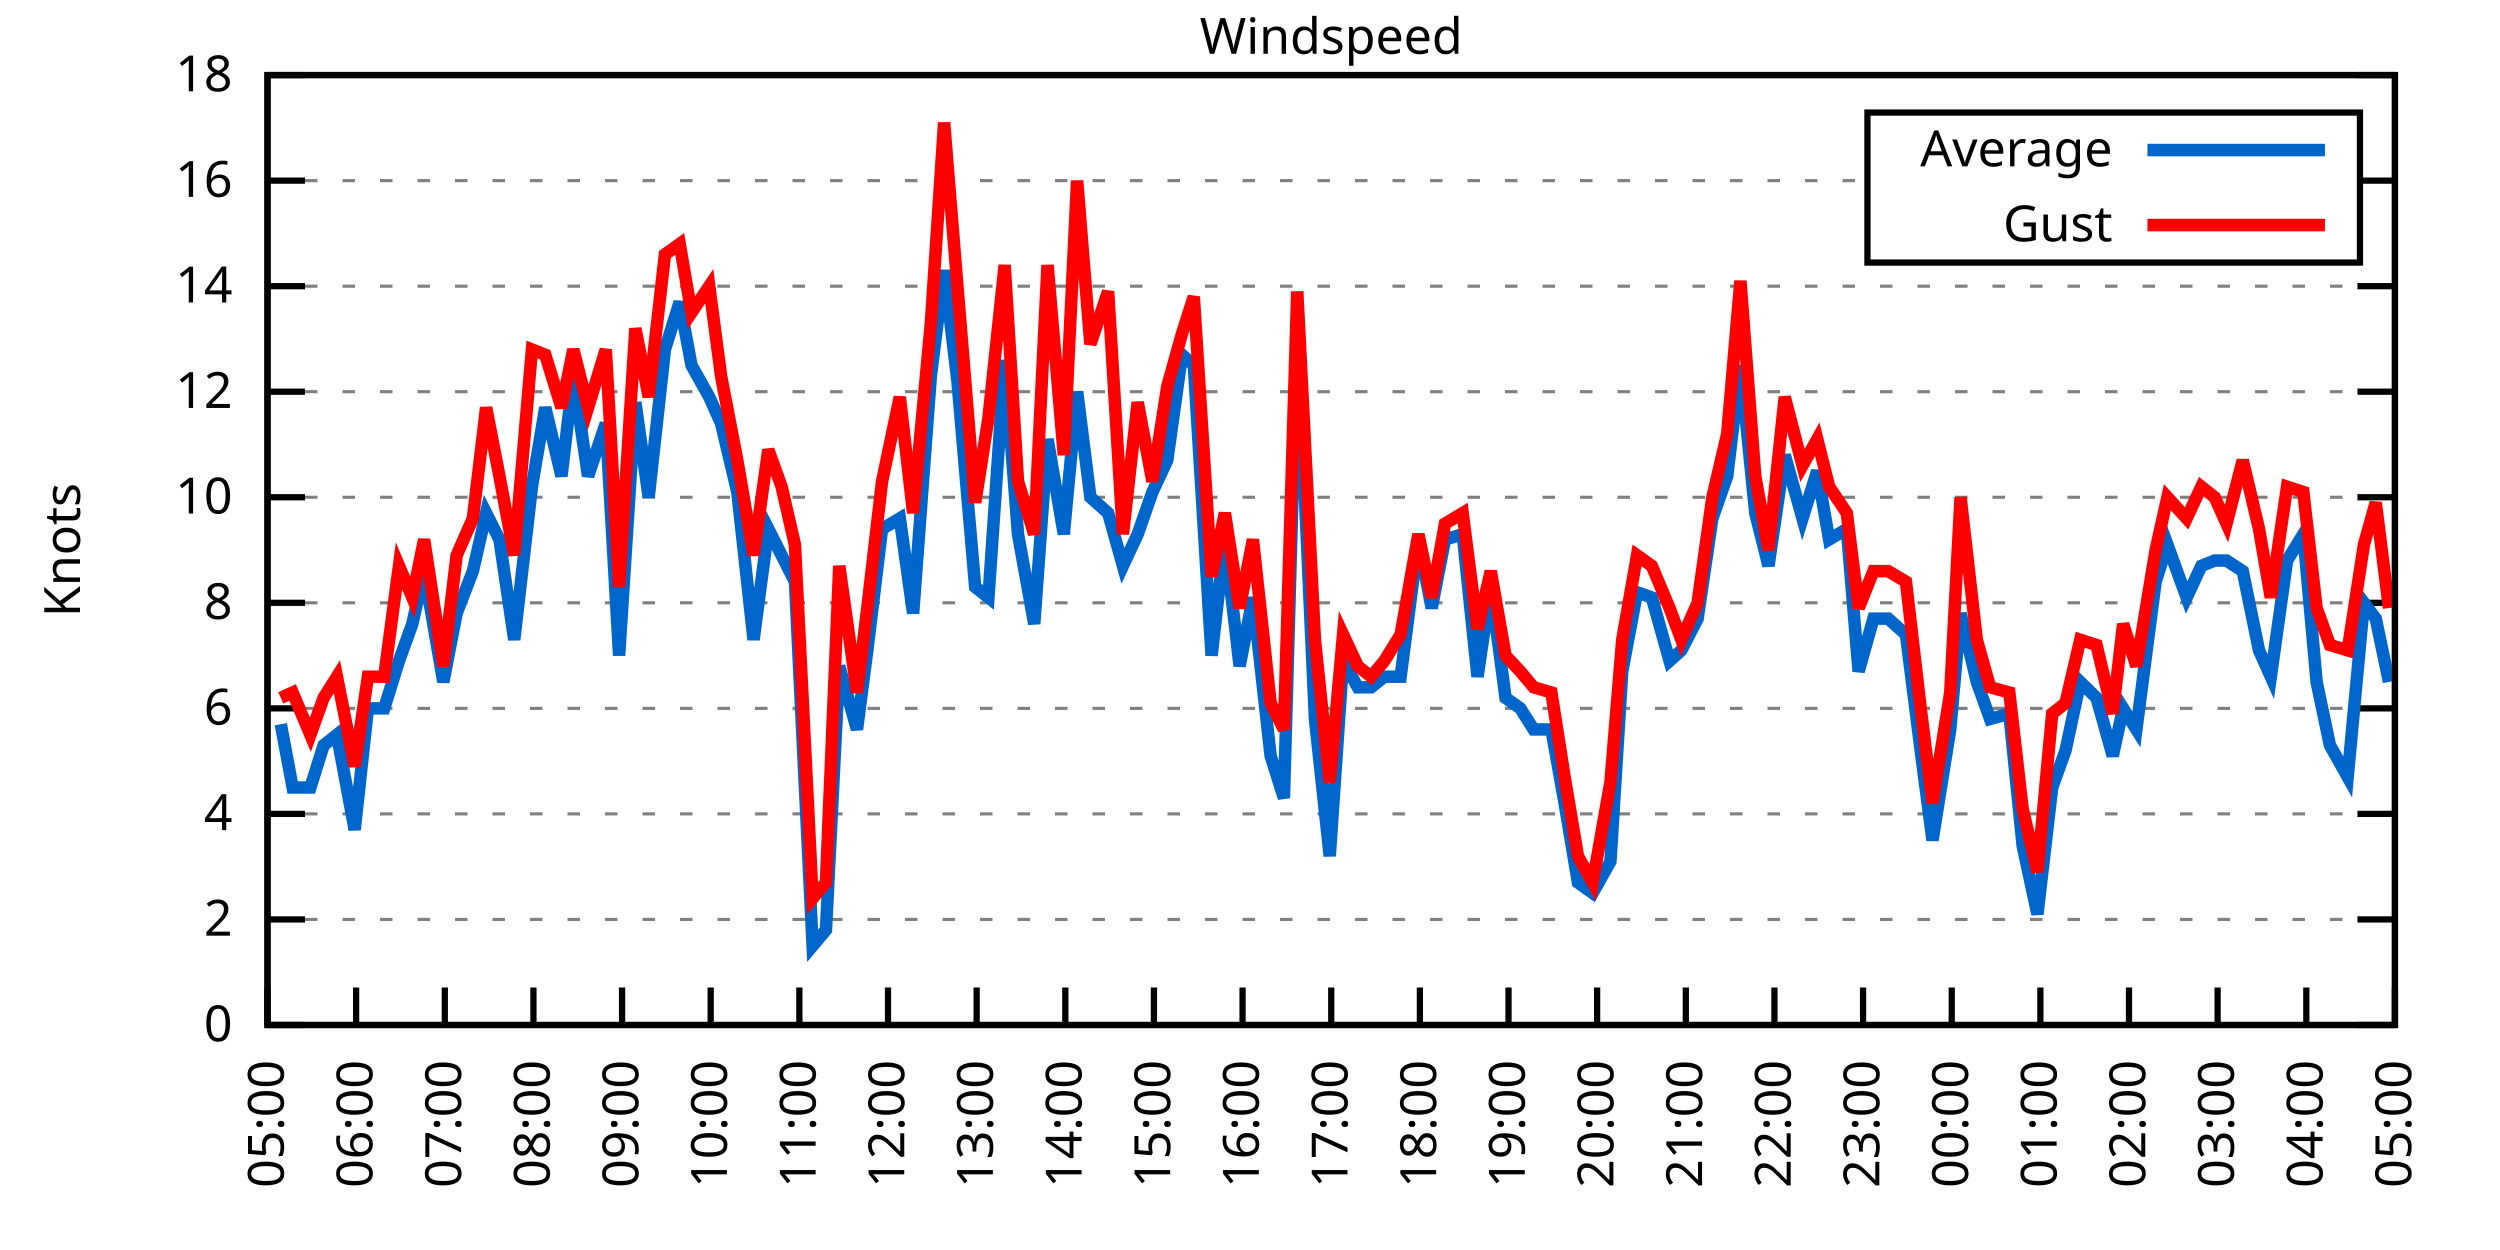
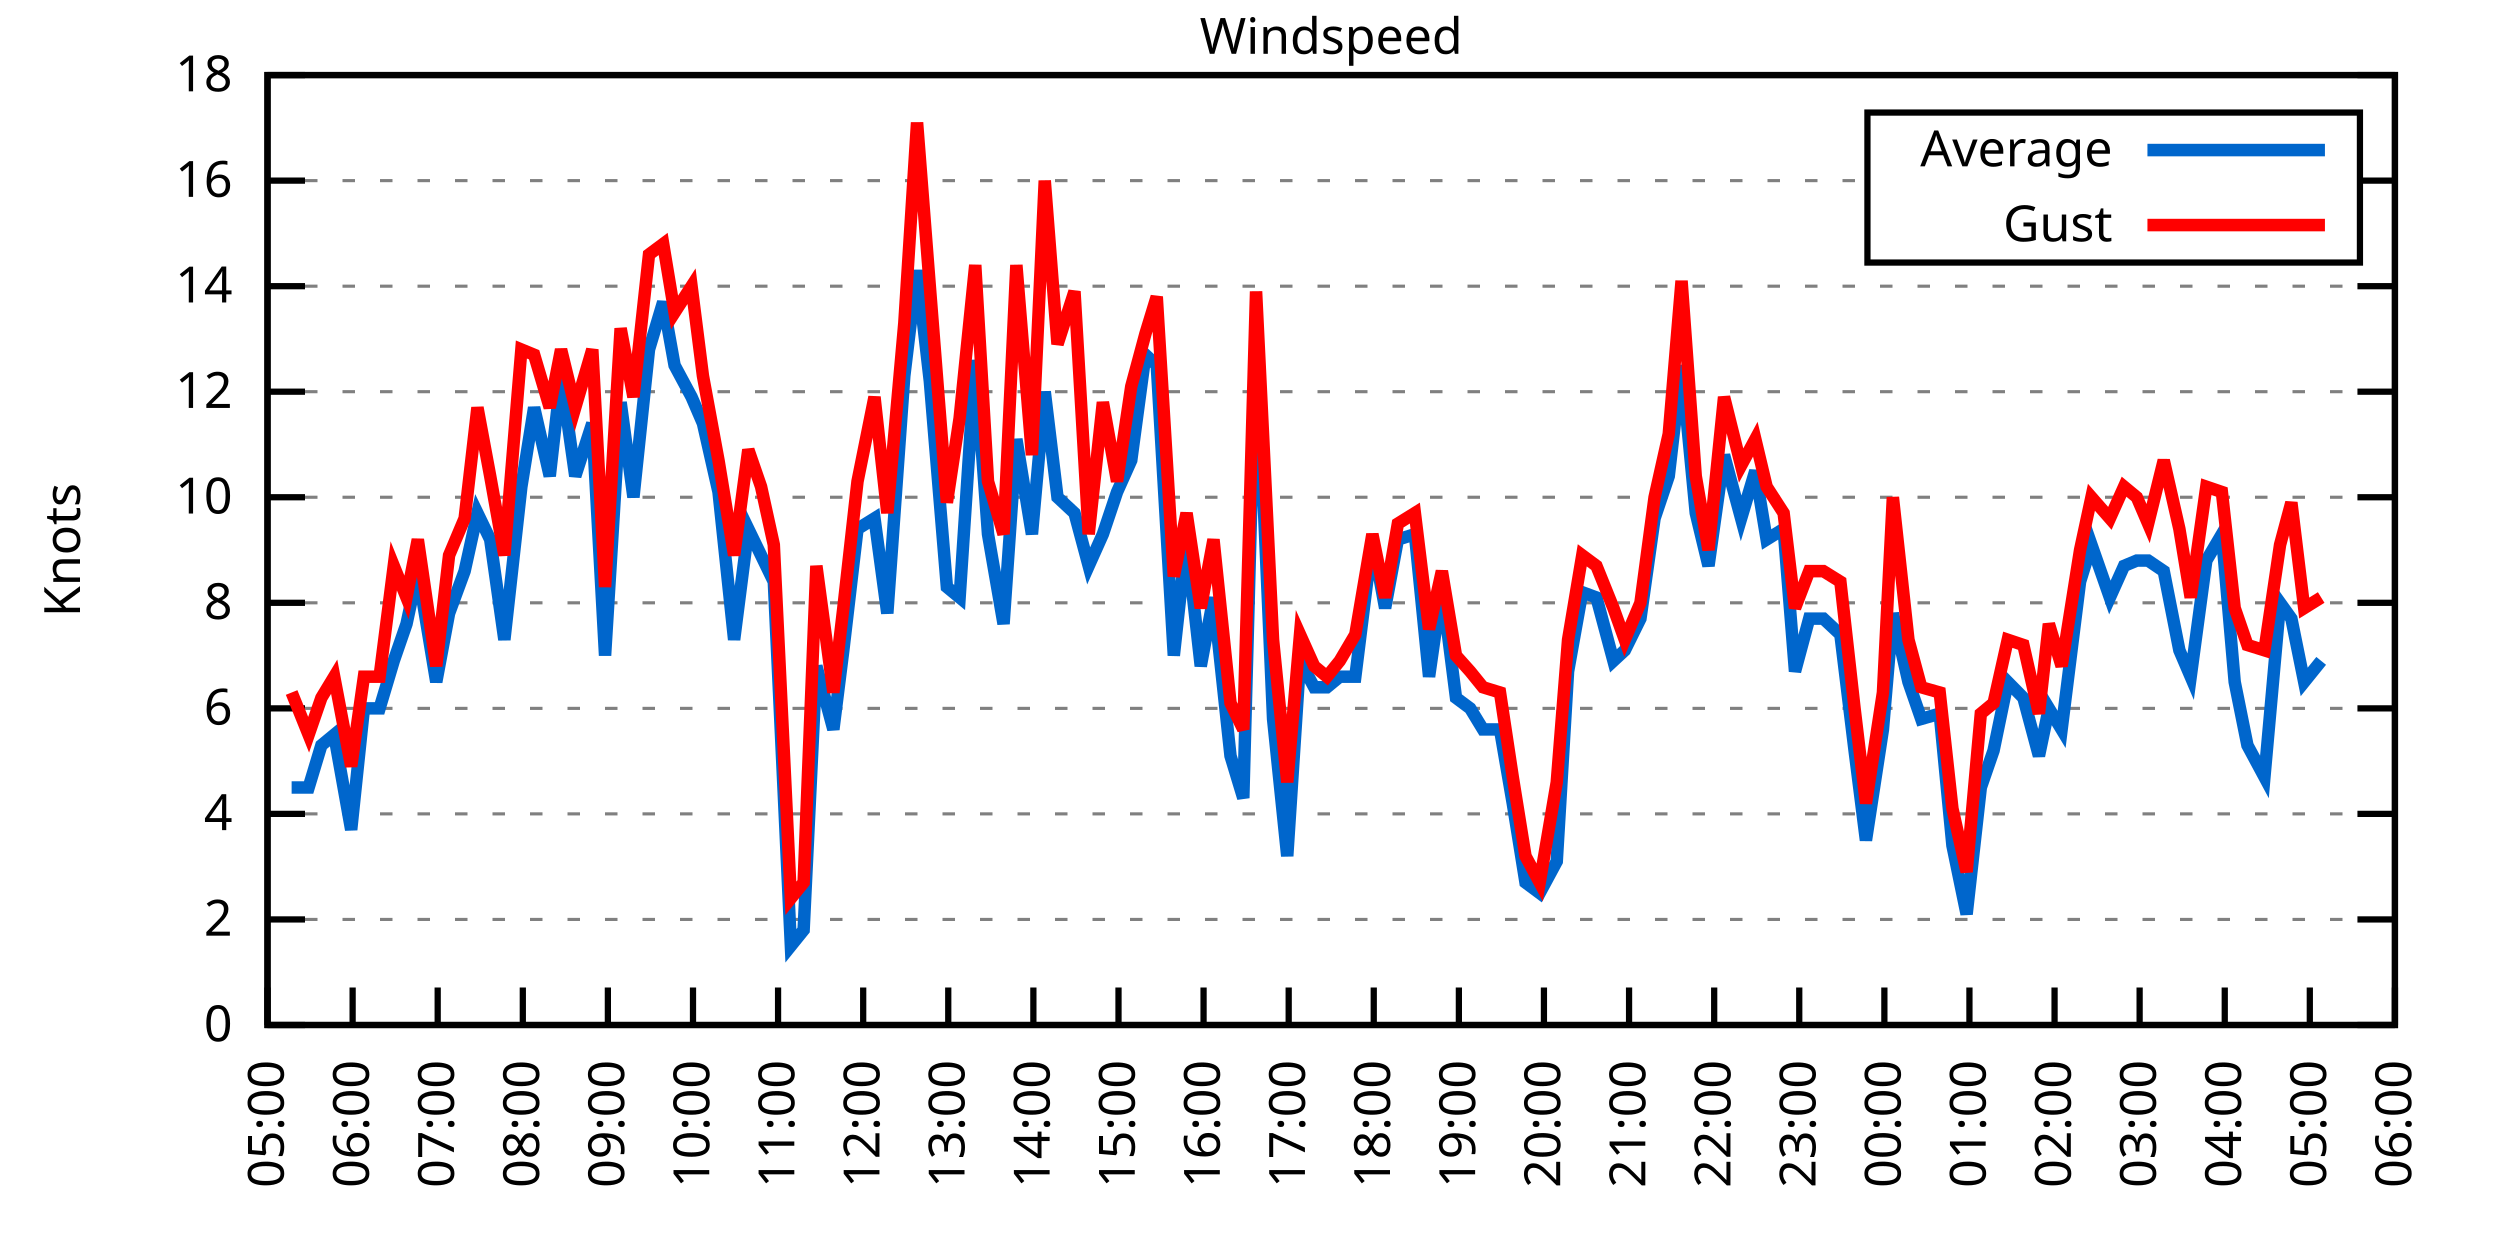
<svg xmlns="http://www.w3.org/2000/svg" xmlns:xlink="http://www.w3.org/1999/xlink" width="400" height="200" viewBox="0 0 400 200">
  <g id="gnuplot_canvas">
    <rect x="0" y="0" width="400" height="200" fill="none" />
    <defs>
      <circle id="gpDot" r="0.5" stroke-width="0.5" stroke="currentColor" />
      <path id="gpPt0" stroke-width="0.333" stroke="currentColor" d="M-1,0 h2 M0,-1 v2" />
      <path id="gpPt1" stroke-width="0.333" stroke="currentColor" d="M-1,-1 L1,1 M1,-1 L-1,1" />
      <path id="gpPt2" stroke-width="0.333" stroke="currentColor" d="M-1,0 L1,0 M0,-1 L0,1 M-1,-1 L1,1 M-1,1 L1,-1" />
      <rect id="gpPt3" stroke-width="0.333" stroke="currentColor" x="-1" y="-1" width="2" height="2" />
      <rect id="gpPt4" stroke-width="0.333" stroke="currentColor" fill="currentColor" x="-1" y="-1" width="2" height="2" />
      <circle id="gpPt5" stroke-width="0.333" stroke="currentColor" cx="0" cy="0" r="1" />
      <use xlink:href="#gpPt5" id="gpPt6" fill="currentColor" stroke="none" />
      <path id="gpPt7" stroke-width="0.333" stroke="currentColor" d="M0,-1.33 L-1.33,0.67 L1.33,0.67 z" />
      <use xlink:href="#gpPt7" id="gpPt8" fill="currentColor" stroke="none" />
      <use xlink:href="#gpPt7" id="gpPt9" stroke="currentColor" transform="rotate(180)" />
      <use xlink:href="#gpPt9" id="gpPt10" fill="currentColor" stroke="none" />
      <use xlink:href="#gpPt3" id="gpPt11" stroke="currentColor" transform="rotate(45)" />
      <use xlink:href="#gpPt11" id="gpPt12" fill="currentColor" stroke="none" />
      <path id="gpPt13" stroke-width="0.333" stroke="currentColor" d="M0,1.330 L1.265,0.411 L0.782,-1.067 L-0.782,-1.076 L-1.265,0.411 z" />
      <use xlink:href="#gpPt13" id="gpPt14" fill="currentColor" stroke="none" />
      <filter id="textbox" filterUnits="objectBoundingBox" x="0" y="0" height="1" width="1">
        <feFlood flood-color="white" flood-opacity="1" result="bgnd" />
        <feComposite in="SourceGraphic" in2="bgnd" operator="atop" />
      </filter>
      <filter id="greybox" filterUnits="objectBoundingBox" x="0" y="0" height="1" width="1">
        <feFlood flood-color="lightgrey" flood-opacity="1" result="grey" />
        <feComposite in="SourceGraphic" in2="grey" operator="atop" />
      </filter>
    </defs>
    <g fill="none" color="white" stroke="currentColor" stroke-width="1.00" stroke-linecap="butt" stroke-linejoin="miter">
</g>
    <g fill="none" color="black" stroke="currentColor" stroke-width="1.00" stroke-linecap="butt" stroke-linejoin="miter">
      <g stroke="none" shape-rendering="crispEdges">
        <polygon fill="rgb(255, 255, 255)" points="42.80,164.00 383.18,164.00 383.18,12.02 42.80,12.02 " />
      </g>
    </g>
    <g fill="none" color="black" stroke="currentColor" stroke-width="1.00" stroke-linecap="butt" stroke-linejoin="miter">
</g>
    <g fill="none" color="black" stroke="black" stroke-width="0.50" stroke-linecap="butt" stroke-linejoin="miter">
</g>
    <g fill="none" color="gray" stroke="currentColor" stroke-width="0.50" stroke-linecap="butt" stroke-linejoin="miter">
      <path stroke="gray" stroke-dasharray="2,4" class="gridline" d="M42.80,164.00 L383.19,164.00  " />
    </g>
    <g fill="none" color="gray" stroke="gray" stroke-width="1.00" stroke-linecap="butt" stroke-linejoin="miter">
</g>
    <g fill="none" color="black" stroke="currentColor" stroke-width="1.00" stroke-linecap="butt" stroke-linejoin="miter">
      <path stroke="black" d="M42.80,164.00 L48.80,164.00 M383.19,164.00 L377.19,164.00  " />
      <g transform="translate(37.20,166.60)" stroke="none" fill="black" font-family="Sans" font-size="8.00" text-anchor="end">
        <text>
          <tspan font-family="Sans"> 0</tspan>
        </text>
      </g>
    </g>
    <g fill="none" color="black" stroke="currentColor" stroke-width="1.00" stroke-linecap="butt" stroke-linejoin="miter">
</g>
    <g fill="none" color="black" stroke="black" stroke-width="0.50" stroke-linecap="butt" stroke-linejoin="miter">
</g>
    <g fill="none" color="gray" stroke="currentColor" stroke-width="0.50" stroke-linecap="butt" stroke-linejoin="miter">
      <path stroke="gray" stroke-dasharray="2,4" class="gridline" d="M42.80,147.11 L383.19,147.11  " />
    </g>
    <g fill="none" color="gray" stroke="gray" stroke-width="1.00" stroke-linecap="butt" stroke-linejoin="miter">
</g>
    <g fill="none" color="black" stroke="currentColor" stroke-width="1.00" stroke-linecap="butt" stroke-linejoin="miter">
      <path stroke="black" d="M42.80,147.11 L48.80,147.11 M383.19,147.11 L377.19,147.11  " />
      <g transform="translate(37.20,149.71)" stroke="none" fill="black" font-family="Sans" font-size="8.00" text-anchor="end">
        <text>
          <tspan font-family="Sans"> 2</tspan>
        </text>
      </g>
    </g>
    <g fill="none" color="black" stroke="currentColor" stroke-width="1.00" stroke-linecap="butt" stroke-linejoin="miter">
</g>
    <g fill="none" color="black" stroke="black" stroke-width="0.50" stroke-linecap="butt" stroke-linejoin="miter">
</g>
    <g fill="none" color="gray" stroke="currentColor" stroke-width="0.50" stroke-linecap="butt" stroke-linejoin="miter">
      <path stroke="gray" stroke-dasharray="2,4" class="gridline" d="M42.80,130.22 L383.19,130.22  " />
    </g>
    <g fill="none" color="gray" stroke="gray" stroke-width="1.00" stroke-linecap="butt" stroke-linejoin="miter">
</g>
    <g fill="none" color="black" stroke="currentColor" stroke-width="1.00" stroke-linecap="butt" stroke-linejoin="miter">
      <path stroke="black" d="M42.80,130.22 L48.80,130.22 M383.19,130.22 L377.19,130.22  " />
      <g transform="translate(37.20,132.82)" stroke="none" fill="black" font-family="Sans" font-size="8.00" text-anchor="end">
        <text>
          <tspan font-family="Sans"> 4</tspan>
        </text>
      </g>
    </g>
    <g fill="none" color="black" stroke="currentColor" stroke-width="1.00" stroke-linecap="butt" stroke-linejoin="miter">
</g>
    <g fill="none" color="black" stroke="black" stroke-width="0.50" stroke-linecap="butt" stroke-linejoin="miter">
</g>
    <g fill="none" color="gray" stroke="currentColor" stroke-width="0.50" stroke-linecap="butt" stroke-linejoin="miter">
      <path stroke="gray" stroke-dasharray="2,4" class="gridline" d="M42.80,113.34 L383.19,113.34  " />
    </g>
    <g fill="none" color="gray" stroke="gray" stroke-width="1.00" stroke-linecap="butt" stroke-linejoin="miter">
</g>
    <g fill="none" color="black" stroke="currentColor" stroke-width="1.00" stroke-linecap="butt" stroke-linejoin="miter">
      <path stroke="black" d="M42.80,113.34 L48.80,113.34 M383.19,113.34 L377.19,113.34  " />
      <g transform="translate(37.20,115.94)" stroke="none" fill="black" font-family="Sans" font-size="8.00" text-anchor="end">
        <text>
          <tspan font-family="Sans"> 6</tspan>
        </text>
      </g>
    </g>
    <g fill="none" color="black" stroke="currentColor" stroke-width="1.00" stroke-linecap="butt" stroke-linejoin="miter">
</g>
    <g fill="none" color="black" stroke="black" stroke-width="0.50" stroke-linecap="butt" stroke-linejoin="miter">
</g>
    <g fill="none" color="gray" stroke="currentColor" stroke-width="0.50" stroke-linecap="butt" stroke-linejoin="miter">
      <path stroke="gray" stroke-dasharray="2,4" class="gridline" d="M42.80,96.45 L383.19,96.45  " />
    </g>
    <g fill="none" color="gray" stroke="gray" stroke-width="1.00" stroke-linecap="butt" stroke-linejoin="miter">
</g>
    <g fill="none" color="black" stroke="currentColor" stroke-width="1.00" stroke-linecap="butt" stroke-linejoin="miter">
      <path stroke="black" d="M42.80,96.45 L48.80,96.45 M383.19,96.45 L377.19,96.45  " />
      <g transform="translate(37.20,99.05)" stroke="none" fill="black" font-family="Sans" font-size="8.00" text-anchor="end">
        <text>
          <tspan font-family="Sans"> 8</tspan>
        </text>
      </g>
    </g>
    <g fill="none" color="black" stroke="currentColor" stroke-width="1.00" stroke-linecap="butt" stroke-linejoin="miter">
</g>
    <g fill="none" color="black" stroke="black" stroke-width="0.50" stroke-linecap="butt" stroke-linejoin="miter">
</g>
    <g fill="none" color="gray" stroke="currentColor" stroke-width="0.50" stroke-linecap="butt" stroke-linejoin="miter">
      <path stroke="gray" stroke-dasharray="2,4" class="gridline" d="M42.80,79.56 L383.19,79.56  " />
    </g>
    <g fill="none" color="gray" stroke="gray" stroke-width="1.00" stroke-linecap="butt" stroke-linejoin="miter">
</g>
    <g fill="none" color="black" stroke="currentColor" stroke-width="1.00" stroke-linecap="butt" stroke-linejoin="miter">
      <path stroke="black" d="M42.80,79.56 L48.80,79.56 M383.19,79.56 L377.19,79.56  " />
      <g transform="translate(37.20,82.16)" stroke="none" fill="black" font-family="Sans" font-size="8.00" text-anchor="end">
        <text>
          <tspan font-family="Sans"> 10</tspan>
        </text>
      </g>
    </g>
    <g fill="none" color="black" stroke="currentColor" stroke-width="1.00" stroke-linecap="butt" stroke-linejoin="miter">
</g>
    <g fill="none" color="black" stroke="black" stroke-width="0.50" stroke-linecap="butt" stroke-linejoin="miter">
</g>
    <g fill="none" color="gray" stroke="currentColor" stroke-width="0.50" stroke-linecap="butt" stroke-linejoin="miter">
      <path stroke="gray" stroke-dasharray="2,4" class="gridline" d="M42.80,62.67 L383.19,62.67  " />
    </g>
    <g fill="none" color="gray" stroke="gray" stroke-width="1.00" stroke-linecap="butt" stroke-linejoin="miter">
</g>
    <g fill="none" color="black" stroke="currentColor" stroke-width="1.00" stroke-linecap="butt" stroke-linejoin="miter">
      <path stroke="black" d="M42.80,62.67 L48.80,62.67 M383.19,62.67 L377.19,62.67  " />
      <g transform="translate(37.20,65.27)" stroke="none" fill="black" font-family="Sans" font-size="8.00" text-anchor="end">
        <text>
          <tspan font-family="Sans"> 12</tspan>
        </text>
      </g>
    </g>
    <g fill="none" color="black" stroke="currentColor" stroke-width="1.00" stroke-linecap="butt" stroke-linejoin="miter">
</g>
    <g fill="none" color="black" stroke="black" stroke-width="0.50" stroke-linecap="butt" stroke-linejoin="miter">
</g>
    <g fill="none" color="gray" stroke="currentColor" stroke-width="0.50" stroke-linecap="butt" stroke-linejoin="miter">
      <path stroke="gray" stroke-dasharray="2,4" class="gridline" d="M42.80,45.79 L383.19,45.79  " />
    </g>
    <g fill="none" color="gray" stroke="gray" stroke-width="1.00" stroke-linecap="butt" stroke-linejoin="miter">
</g>
    <g fill="none" color="black" stroke="currentColor" stroke-width="1.00" stroke-linecap="butt" stroke-linejoin="miter">
      <path stroke="black" d="M42.80,45.79 L48.80,45.79 M383.19,45.79 L377.19,45.79  " />
      <g transform="translate(37.20,48.39)" stroke="none" fill="black" font-family="Sans" font-size="8.00" text-anchor="end">
        <text>
          <tspan font-family="Sans"> 14</tspan>
        </text>
      </g>
    </g>
    <g fill="none" color="black" stroke="currentColor" stroke-width="1.00" stroke-linecap="butt" stroke-linejoin="miter">
</g>
    <g fill="none" color="black" stroke="black" stroke-width="0.50" stroke-linecap="butt" stroke-linejoin="miter">
</g>
    <g fill="none" color="gray" stroke="currentColor" stroke-width="0.50" stroke-linecap="butt" stroke-linejoin="miter">
      <path stroke="gray" stroke-dasharray="2,4" class="gridline" d="M42.80,28.90 L298.79,28.90 M377.59,28.90 L383.19,28.90  " />
    </g>
    <g fill="none" color="gray" stroke="gray" stroke-width="1.00" stroke-linecap="butt" stroke-linejoin="miter">
</g>
    <g fill="none" color="black" stroke="currentColor" stroke-width="1.00" stroke-linecap="butt" stroke-linejoin="miter">
      <path stroke="black" d="M42.80,28.90 L48.80,28.90 M383.19,28.90 L377.19,28.90  " />
      <g transform="translate(37.20,31.50)" stroke="none" fill="black" font-family="Sans" font-size="8.00" text-anchor="end">
        <text>
          <tspan font-family="Sans"> 16</tspan>
        </text>
      </g>
    </g>
    <g fill="none" color="black" stroke="currentColor" stroke-width="1.00" stroke-linecap="butt" stroke-linejoin="miter">
</g>
    <g fill="none" color="black" stroke="black" stroke-width="0.50" stroke-linecap="butt" stroke-linejoin="miter">
</g>
    <g fill="none" color="gray" stroke="currentColor" stroke-width="0.50" stroke-linecap="butt" stroke-linejoin="miter">
      <path stroke="gray" stroke-dasharray="2,4" class="gridline" d="M42.80,12.01 L383.19,12.01  " />
    </g>
    <g fill="none" color="gray" stroke="gray" stroke-width="1.00" stroke-linecap="butt" stroke-linejoin="miter">
</g>
    <g fill="none" color="black" stroke="currentColor" stroke-width="1.00" stroke-linecap="butt" stroke-linejoin="miter">
      <path stroke="black" d="M42.80,12.01 L48.80,12.01 M383.19,12.01 L377.19,12.01  " />
      <g transform="translate(37.20,14.61)" stroke="none" fill="black" font-family="Sans" font-size="8.00" text-anchor="end">
        <text>
          <tspan font-family="Sans"> 18</tspan>
        </text>
      </g>
    </g>
    <g fill="none" color="black" stroke="currentColor" stroke-width="1.00" stroke-linecap="butt" stroke-linejoin="miter">
      <path stroke="black" d="M42.80,164.00 L42.80,158.00  " />
      <g transform="translate(45.40,169.60) rotate(270.00)" stroke="none" fill="black" font-family="Sans" font-size="8.00" text-anchor="end">
        <text>
          <tspan font-family="Sans">05:00</tspan>
        </text>
      </g>
    </g>
    <g fill="none" color="black" stroke="currentColor" stroke-width="1.00" stroke-linecap="butt" stroke-linejoin="miter">
-       <path stroke="black" d="M56.98,164.00 L56.98,158.00  " />
-       <g transform="translate(59.58,169.60) rotate(270.00)" stroke="none" fill="black" font-family="Sans" font-size="8.00" text-anchor="end">
+       <path stroke="black" d="M56.42,164.00 L56.42,158.00  " />
+       <g transform="translate(59.02,169.60) rotate(270.00)" stroke="none" fill="black" font-family="Sans" font-size="8.00" text-anchor="end">
        <text>
          <tspan font-family="Sans">06:00</tspan>
        </text>
      </g>
    </g>
    <g fill="none" color="black" stroke="currentColor" stroke-width="1.00" stroke-linecap="butt" stroke-linejoin="miter">
-       <path stroke="black" d="M71.17,164.00 L71.17,158.00  " />
-       <g transform="translate(73.77,169.60) rotate(270.00)" stroke="none" fill="black" font-family="Sans" font-size="8.00" text-anchor="end">
+       <path stroke="black" d="M70.03,164.00 L70.03,158.00  " />
+       <g transform="translate(72.63,169.60) rotate(270.00)" stroke="none" fill="black" font-family="Sans" font-size="8.00" text-anchor="end">
        <text>
          <tspan font-family="Sans">07:00</tspan>
        </text>
      </g>
    </g>
    <g fill="none" color="black" stroke="currentColor" stroke-width="1.00" stroke-linecap="butt" stroke-linejoin="miter">
-       <path stroke="black" d="M85.35,164.00 L85.35,158.00  " />
-       <g transform="translate(87.95,169.60) rotate(270.00)" stroke="none" fill="black" font-family="Sans" font-size="8.00" text-anchor="end">
+       <path stroke="black" d="M83.65,164.00 L83.65,158.00  " />
+       <g transform="translate(86.25,169.60) rotate(270.00)" stroke="none" fill="black" font-family="Sans" font-size="8.00" text-anchor="end">
        <text>
          <tspan font-family="Sans">08:00</tspan>
        </text>
      </g>
    </g>
    <g fill="none" color="black" stroke="currentColor" stroke-width="1.00" stroke-linecap="butt" stroke-linejoin="miter">
-       <path stroke="black" d="M99.53,164.00 L99.53,158.00  " />
-       <g transform="translate(102.13,169.60) rotate(270.00)" stroke="none" fill="black" font-family="Sans" font-size="8.00" text-anchor="end">
+       <path stroke="black" d="M97.26,164.00 L97.26,158.00  " />
+       <g transform="translate(99.86,169.60) rotate(270.00)" stroke="none" fill="black" font-family="Sans" font-size="8.00" text-anchor="end">
        <text>
          <tspan font-family="Sans">09:00</tspan>
        </text>
      </g>
    </g>
    <g fill="none" color="black" stroke="currentColor" stroke-width="1.00" stroke-linecap="butt" stroke-linejoin="miter">
-       <path stroke="black" d="M113.71,164.00 L113.71,158.00  " />
-       <g transform="translate(116.31,169.60) rotate(270.00)" stroke="none" fill="black" font-family="Sans" font-size="8.00" text-anchor="end">
+       <path stroke="black" d="M110.88,164.00 L110.88,158.00  " />
+       <g transform="translate(113.48,169.60) rotate(270.00)" stroke="none" fill="black" font-family="Sans" font-size="8.00" text-anchor="end">
        <text>
          <tspan font-family="Sans">10:00</tspan>
        </text>
      </g>
    </g>
    <g fill="none" color="black" stroke="currentColor" stroke-width="1.00" stroke-linecap="butt" stroke-linejoin="miter">
-       <path stroke="black" d="M127.90,164.00 L127.90,158.00  " />
-       <g transform="translate(130.50,169.60) rotate(270.00)" stroke="none" fill="black" font-family="Sans" font-size="8.00" text-anchor="end">
+       <path stroke="black" d="M124.49,164.00 L124.49,158.00  " />
+       <g transform="translate(127.09,169.60) rotate(270.00)" stroke="none" fill="black" font-family="Sans" font-size="8.00" text-anchor="end">
        <text>
          <tspan font-family="Sans">11:00</tspan>
        </text>
      </g>
    </g>
    <g fill="none" color="black" stroke="currentColor" stroke-width="1.00" stroke-linecap="butt" stroke-linejoin="miter">
-       <path stroke="black" d="M142.08,164.00 L142.08,158.00  " />
-       <g transform="translate(144.68,169.60) rotate(270.00)" stroke="none" fill="black" font-family="Sans" font-size="8.00" text-anchor="end">
+       <path stroke="black" d="M138.11,164.00 L138.11,158.00  " />
+       <g transform="translate(140.71,169.60) rotate(270.00)" stroke="none" fill="black" font-family="Sans" font-size="8.00" text-anchor="end">
        <text>
          <tspan font-family="Sans">12:00</tspan>
        </text>
      </g>
    </g>
    <g fill="none" color="black" stroke="currentColor" stroke-width="1.00" stroke-linecap="butt" stroke-linejoin="miter">
-       <path stroke="black" d="M156.26,164.00 L156.26,158.00  " />
-       <g transform="translate(158.86,169.60) rotate(270.00)" stroke="none" fill="black" font-family="Sans" font-size="8.00" text-anchor="end">
+       <path stroke="black" d="M151.72,164.00 L151.72,158.00  " />
+       <g transform="translate(154.32,169.60) rotate(270.00)" stroke="none" fill="black" font-family="Sans" font-size="8.00" text-anchor="end">
        <text>
          <tspan font-family="Sans">13:00</tspan>
        </text>
      </g>
    </g>
    <g fill="none" color="black" stroke="currentColor" stroke-width="1.00" stroke-linecap="butt" stroke-linejoin="miter">
-       <path stroke="black" d="M170.45,164.00 L170.45,158.00  " />
-       <g transform="translate(173.05,169.60) rotate(270.00)" stroke="none" fill="black" font-family="Sans" font-size="8.00" text-anchor="end">
+       <path stroke="black" d="M165.34,164.00 L165.34,158.00  " />
+       <g transform="translate(167.94,169.60) rotate(270.00)" stroke="none" fill="black" font-family="Sans" font-size="8.00" text-anchor="end">
        <text>
          <tspan font-family="Sans">14:00</tspan>
        </text>
      </g>
    </g>
    <g fill="none" color="black" stroke="currentColor" stroke-width="1.00" stroke-linecap="butt" stroke-linejoin="miter">
-       <path stroke="black" d="M184.63,164.00 L184.63,158.00  " />
-       <g transform="translate(187.23,169.60) rotate(270.00)" stroke="none" fill="black" font-family="Sans" font-size="8.00" text-anchor="end">
+       <path stroke="black" d="M178.96,164.00 L178.96,158.00  " />
+       <g transform="translate(181.56,169.60) rotate(270.00)" stroke="none" fill="black" font-family="Sans" font-size="8.00" text-anchor="end">
        <text>
          <tspan font-family="Sans">15:00</tspan>
        </text>
      </g>
    </g>
    <g fill="none" color="black" stroke="currentColor" stroke-width="1.00" stroke-linecap="butt" stroke-linejoin="miter">
-       <path stroke="black" d="M198.81,164.00 L198.81,158.00  " />
-       <g transform="translate(201.41,169.60) rotate(270.00)" stroke="none" fill="black" font-family="Sans" font-size="8.00" text-anchor="end">
+       <path stroke="black" d="M192.57,164.00 L192.57,158.00  " />
+       <g transform="translate(195.17,169.60) rotate(270.00)" stroke="none" fill="black" font-family="Sans" font-size="8.00" text-anchor="end">
        <text>
          <tspan font-family="Sans">16:00</tspan>
        </text>
      </g>
    </g>
    <g fill="none" color="black" stroke="currentColor" stroke-width="1.00" stroke-linecap="butt" stroke-linejoin="miter">
-       <path stroke="black" d="M213.00,164.00 L213.00,158.00  " />
-       <g transform="translate(215.60,169.60) rotate(270.00)" stroke="none" fill="black" font-family="Sans" font-size="8.00" text-anchor="end">
+       <path stroke="black" d="M206.19,164.00 L206.19,158.00  " />
+       <g transform="translate(208.79,169.60) rotate(270.00)" stroke="none" fill="black" font-family="Sans" font-size="8.00" text-anchor="end">
        <text>
          <tspan font-family="Sans">17:00</tspan>
        </text>
      </g>
    </g>
    <g fill="none" color="black" stroke="currentColor" stroke-width="1.00" stroke-linecap="butt" stroke-linejoin="miter">
-       <path stroke="black" d="M227.18,164.00 L227.18,158.00  " />
-       <g transform="translate(229.78,169.60) rotate(270.00)" stroke="none" fill="black" font-family="Sans" font-size="8.00" text-anchor="end">
+       <path stroke="black" d="M219.80,164.00 L219.80,158.00  " />
+       <g transform="translate(222.40,169.60) rotate(270.00)" stroke="none" fill="black" font-family="Sans" font-size="8.00" text-anchor="end">
        <text>
          <tspan font-family="Sans">18:00</tspan>
        </text>
      </g>
    </g>
    <g fill="none" color="black" stroke="currentColor" stroke-width="1.00" stroke-linecap="butt" stroke-linejoin="miter">
-       <path stroke="black" d="M241.36,164.00 L241.36,158.00  " />
-       <g transform="translate(243.96,169.60) rotate(270.00)" stroke="none" fill="black" font-family="Sans" font-size="8.00" text-anchor="end">
+       <path stroke="black" d="M233.42,164.00 L233.42,158.00  " />
+       <g transform="translate(236.02,169.60) rotate(270.00)" stroke="none" fill="black" font-family="Sans" font-size="8.00" text-anchor="end">
        <text>
          <tspan font-family="Sans">19:00</tspan>
        </text>
      </g>
    </g>
    <g fill="none" color="black" stroke="currentColor" stroke-width="1.00" stroke-linecap="butt" stroke-linejoin="miter">
-       <path stroke="black" d="M255.54,164.00 L255.54,158.00  " />
-       <g transform="translate(258.14,169.60) rotate(270.00)" stroke="none" fill="black" font-family="Sans" font-size="8.00" text-anchor="end">
+       <path stroke="black" d="M247.03,164.00 L247.03,158.00  " />
+       <g transform="translate(249.63,169.60) rotate(270.00)" stroke="none" fill="black" font-family="Sans" font-size="8.00" text-anchor="end">
        <text>
          <tspan font-family="Sans">20:00</tspan>
        </text>
      </g>
    </g>
    <g fill="none" color="black" stroke="currentColor" stroke-width="1.00" stroke-linecap="butt" stroke-linejoin="miter">
-       <path stroke="black" d="M269.73,164.00 L269.73,158.00  " />
-       <g transform="translate(272.33,169.60) rotate(270.00)" stroke="none" fill="black" font-family="Sans" font-size="8.00" text-anchor="end">
+       <path stroke="black" d="M260.65,164.00 L260.65,158.00  " />
+       <g transform="translate(263.25,169.60) rotate(270.00)" stroke="none" fill="black" font-family="Sans" font-size="8.00" text-anchor="end">
        <text>
          <tspan font-family="Sans">21:00</tspan>
        </text>
      </g>
    </g>
    <g fill="none" color="black" stroke="currentColor" stroke-width="1.00" stroke-linecap="butt" stroke-linejoin="miter">
-       <path stroke="black" d="M283.91,164.00 L283.91,158.00  " />
-       <g transform="translate(286.51,169.60) rotate(270.00)" stroke="none" fill="black" font-family="Sans" font-size="8.00" text-anchor="end">
+       <path stroke="black" d="M274.27,164.00 L274.27,158.00  " />
+       <g transform="translate(276.87,169.60) rotate(270.00)" stroke="none" fill="black" font-family="Sans" font-size="8.00" text-anchor="end">
        <text>
          <tspan font-family="Sans">22:00</tspan>
        </text>
      </g>
    </g>
    <g fill="none" color="black" stroke="currentColor" stroke-width="1.00" stroke-linecap="butt" stroke-linejoin="miter">
-       <path stroke="black" d="M298.09,164.00 L298.09,158.00  " />
-       <g transform="translate(300.69,169.60) rotate(270.00)" stroke="none" fill="black" font-family="Sans" font-size="8.00" text-anchor="end">
+       <path stroke="black" d="M287.88,164.00 L287.88,158.00  " />
+       <g transform="translate(290.48,169.60) rotate(270.00)" stroke="none" fill="black" font-family="Sans" font-size="8.00" text-anchor="end">
        <text>
          <tspan font-family="Sans">23:00</tspan>
        </text>
      </g>
    </g>
    <g fill="none" color="black" stroke="currentColor" stroke-width="1.00" stroke-linecap="butt" stroke-linejoin="miter">
-       <path stroke="black" d="M312.28,164.00 L312.28,158.00  " />
-       <g transform="translate(314.88,169.60) rotate(270.00)" stroke="none" fill="black" font-family="Sans" font-size="8.00" text-anchor="end">
+       <path stroke="black" d="M301.50,164.00 L301.50,158.00  " />
+       <g transform="translate(304.10,169.60) rotate(270.00)" stroke="none" fill="black" font-family="Sans" font-size="8.00" text-anchor="end">
        <text>
          <tspan font-family="Sans">00:00</tspan>
        </text>
      </g>
    </g>
    <g fill="none" color="black" stroke="currentColor" stroke-width="1.00" stroke-linecap="butt" stroke-linejoin="miter">
-       <path stroke="black" d="M326.46,164.00 L326.46,158.00  " />
-       <g transform="translate(329.06,169.60) rotate(270.00)" stroke="none" fill="black" font-family="Sans" font-size="8.00" text-anchor="end">
+       <path stroke="black" d="M315.11,164.00 L315.11,158.00  " />
+       <g transform="translate(317.71,169.60) rotate(270.00)" stroke="none" fill="black" font-family="Sans" font-size="8.00" text-anchor="end">
        <text>
          <tspan font-family="Sans">01:00</tspan>
        </text>
      </g>
    </g>
    <g fill="none" color="black" stroke="currentColor" stroke-width="1.00" stroke-linecap="butt" stroke-linejoin="miter">
-       <path stroke="black" d="M340.64,164.00 L340.64,158.00  " />
-       <g transform="translate(343.24,169.60) rotate(270.00)" stroke="none" fill="black" font-family="Sans" font-size="8.00" text-anchor="end">
+       <path stroke="black" d="M328.73,164.00 L328.73,158.00  " />
+       <g transform="translate(331.33,169.60) rotate(270.00)" stroke="none" fill="black" font-family="Sans" font-size="8.00" text-anchor="end">
        <text>
          <tspan font-family="Sans">02:00</tspan>
        </text>
      </g>
    </g>
    <g fill="none" color="black" stroke="currentColor" stroke-width="1.00" stroke-linecap="butt" stroke-linejoin="miter">
-       <path stroke="black" d="M354.82,164.00 L354.82,158.00  " />
-       <g transform="translate(357.42,169.60) rotate(270.00)" stroke="none" fill="black" font-family="Sans" font-size="8.00" text-anchor="end">
+       <path stroke="black" d="M342.34,164.00 L342.34,158.00  " />
+       <g transform="translate(344.94,169.60) rotate(270.00)" stroke="none" fill="black" font-family="Sans" font-size="8.00" text-anchor="end">
        <text>
          <tspan font-family="Sans">03:00</tspan>
        </text>
      </g>
    </g>
    <g fill="none" color="black" stroke="currentColor" stroke-width="1.00" stroke-linecap="butt" stroke-linejoin="miter">
-       <path stroke="black" d="M369.01,164.00 L369.01,158.00  " />
-       <g transform="translate(371.61,169.60) rotate(270.00)" stroke="none" fill="black" font-family="Sans" font-size="8.00" text-anchor="end">
+       <path stroke="black" d="M355.96,164.00 L355.96,158.00  " />
+       <g transform="translate(358.56,169.60) rotate(270.00)" stroke="none" fill="black" font-family="Sans" font-size="8.00" text-anchor="end">
        <text>
          <tspan font-family="Sans">04:00</tspan>
+         </text>
+       </g>
+     </g>
+     <g fill="none" color="black" stroke="currentColor" stroke-width="1.00" stroke-linecap="butt" stroke-linejoin="miter">
+       <path stroke="black" d="M369.57,164.00 L369.57,158.00  " />
+       <g transform="translate(372.17,169.60) rotate(270.00)" stroke="none" fill="black" font-family="Sans" font-size="8.00" text-anchor="end">
+         <text>
+           <tspan font-family="Sans">05:00</tspan>
        </text>
      </g>
    </g>
    <g fill="none" color="black" stroke="currentColor" stroke-width="1.00" stroke-linecap="butt" stroke-linejoin="miter">
      <path stroke="black" d="M383.19,164.00 L383.19,158.00  " />
      <g transform="translate(385.79,169.60) rotate(270.00)" stroke="none" fill="black" font-family="Sans" font-size="8.00" text-anchor="end">
        <text>
-           <tspan font-family="Sans">05:00</tspan>
+           <tspan font-family="Sans">06:00</tspan>
        </text>
      </g>
    </g>
    <g fill="none" color="black" stroke="currentColor" stroke-width="1.00" stroke-linecap="butt" stroke-linejoin="miter">
</g>
    <g fill="none" color="black" stroke="currentColor" stroke-width="1.00" stroke-linecap="butt" stroke-linejoin="miter">
      <path stroke="black" d="M42.80,12.01 L42.80,164.00 L383.19,164.00 L383.19,12.01 L42.80,12.01 Z  " />
    </g>
    <g fill="none" color="black" stroke="currentColor" stroke-width="1.00" stroke-linecap="butt" stroke-linejoin="miter">
</g>
    <g fill="none" color="black" stroke="currentColor" stroke-width="1.00" stroke-linecap="butt" stroke-linejoin="miter">
      <path stroke="black" d="M298.79,42.01 L298.79,18.01 L377.59,18.01 L377.59,42.01 L298.79,42.01 Z  " />
    </g>
    <g id="Windspeed_plot_1">
      <g fill="none" color="white" stroke="black" stroke-width="2.00" stroke-linecap="butt" stroke-linejoin="miter">
</g>
      <g fill="none" color="black" stroke="currentColor" stroke-width="2.00" stroke-linecap="butt" stroke-linejoin="miter">
        <g transform="translate(337.99,26.61)" stroke="none" fill="black" font-family="Sans" font-size="8.00" text-anchor="end">
          <text>
            <tspan font-family="Sans">Average</tspan>
          </text>
        </g>
      </g>
      <g fill="none" color="black" stroke="currentColor" stroke-width="2.00" stroke-linecap="butt" stroke-linejoin="miter">
-         <path stroke="rgb(  0, 102, 204)" d="M343.59,24.01 L371.99,24.01 M44.93,115.87 L46.82,126.00 L49.66,126.00 L51.78,119.25 L53.91,117.56 L56.75,132.76   L58.87,113.34 L61.47,113.34 L63.84,105.74 L65.97,99.83 L67.86,91.38 L70.93,109.11 L73.06,98.14 L75.66,91.38   L77.78,82.09 L79.91,86.32 L82.28,102.36 L85.11,77.87 L87.24,65.21 L89.84,76.18 L91.73,60.14 L94.09,76.18   L96.93,67.74 L99.06,104.89 L101.66,64.36 L103.79,79.56 L106.39,55.92 L108.75,48.32 L110.64,58.45 L113.48,63.52   L115.37,67.74 L117.97,78.72 L120.57,102.36 L122.93,84.63 L125.06,88.85 L127.19,93.07 L130.02,151.33 L132.15,148.80   L134.28,106.58 L137.12,116.71 L138.77,104.05 L141.13,84.63 L143.97,82.94 L146.10,98.14 L148.94,60.14 L151.06,43.25   L153.19,60.98 L156.03,93.92 L158.15,95.60 L160.75,57.61 L162.88,85.47 L165.48,99.83 L167.61,70.27 L170.21,85.47   L172.34,62.67 L174.46,79.56 L177.30,82.09 L179.67,90.54 L182.03,85.47 L184.39,78.72 L186.76,73.65 L189.12,56.76   L191.01,58.45 L193.85,104.89 L195.98,86.32 L198.34,106.58 L200.47,95.60 L203.30,120.94 L205.43,127.69 L207.56,52.54   L210.39,115.03 L212.76,136.98 L214.89,105.74 L217.25,109.96 L219.38,109.96 L221.50,108.27 L224.10,108.27 L226.94,86.32   L229.07,97.29 L231.20,86.32 L234.03,85.47 L236.40,108.27 L238.52,93.92 L240.89,111.65 L243.25,113.34 L245.38,116.71   L248.22,116.71 L250.34,128.54 L252.47,141.20 L254.83,142.89 L257.67,137.82 L259.56,107.43 L261.93,94.76 L264.29,95.60   L267.13,105.74 L269.02,104.05 L271.62,98.98 L273.98,82.94 L276.35,76.18 L278.47,58.45 L280.84,82.09 L282.96,90.54   L285.56,72.81 L288.40,82.94 L290.76,75.34 L292.66,86.32 L295.49,84.63 L297.38,107.43 L299.75,98.98 L302.11,98.98   L304.95,101.52 L307.31,120.09 L309.20,134.45 L312.04,116.71 L313.69,98.14 L316.29,109.11 L318.42,115.03 L321.49,114.18   L323.62,135.29 L325.99,146.27 L328.35,126.00 L330.48,120.09 L332.84,109.11 L335.44,111.65 L338.04,120.94 L339.70,113.34   L341.82,116.71 L344.90,93.07 L346.79,87.16 L349.86,95.60 L352.22,90.54 L354.35,89.69 L356.24,89.69 L358.84,91.38   L361.44,104.05 L363.33,108.27 L365.93,89.69 L368.53,85.47 L370.66,109.11 L372.79,119.25 L375.63,124.31 L378.23,96.45   L380.12,98.98 L382.24,109.11  " />
+         <path stroke="rgb(  0, 102, 204)" d="M343.59,24.01 L371.99,24.01 M46.66,126.00 L49.38,126.00 L51.42,119.25 L53.47,117.56 L56.19,132.76 L58.23,113.34   L60.73,113.34 L63.00,105.74 L65.04,99.83 L66.85,91.38 L69.80,109.11 L71.85,98.14 L74.34,91.38 L76.39,82.09   L78.43,86.32 L80.70,102.36 L83.42,77.87 L85.46,65.21 L87.96,76.18 L89.77,60.14 L92.04,76.18 L94.77,67.74   L96.81,104.89 L99.30,64.36 L101.35,79.56 L103.84,55.92 L106.11,48.32 L107.93,58.45 L110.65,63.52 L112.47,67.74   L114.96,78.72 L117.46,102.36 L119.73,84.63 L121.77,88.85 L123.81,93.07 L126.54,151.33 L128.58,148.80 L130.62,106.58   L133.34,116.71 L134.93,104.05 L137.20,84.63 L139.92,82.94 L141.97,98.14 L144.69,60.14 L146.73,43.25 L148.77,60.98   L151.50,93.92 L153.54,95.60 L156.04,57.61 L158.08,85.47 L160.57,99.83 L162.62,70.27 L165.11,85.47 L167.16,62.67   L169.20,79.56 L171.92,82.09 L174.19,90.54 L176.46,85.47 L178.73,78.72 L181.00,73.65 L183.27,56.76 L185.08,58.45   L187.81,104.89 L189.85,86.32 L192.12,106.58 L194.16,95.60 L196.88,120.94 L198.93,127.69 L200.97,52.54 L203.69,115.03   L205.96,136.98 L208.00,105.74 L210.27,109.96 L212.31,109.96 L214.36,108.27 L216.85,108.27 L219.58,86.32 L221.62,97.29   L223.66,86.32 L226.38,85.47 L228.65,108.27 L230.70,93.92 L232.96,111.65 L235.23,113.34 L237.28,116.71 L240.00,116.71   L242.04,128.54 L244.08,141.20 L246.35,142.89 L249.08,137.82 L250.89,107.43 L253.16,94.76 L255.43,95.60 L258.15,105.74   L259.97,104.05 L262.47,98.98 L264.73,82.94 L267.00,76.18 L269.05,58.45 L271.32,82.09 L273.36,90.54 L275.85,72.81   L278.58,82.94 L280.85,75.34 L282.66,86.32 L285.38,84.63 L287.20,107.43 L289.47,98.98 L291.74,98.98 L294.46,101.52   L296.73,120.09 L298.55,134.45 L301.27,116.71 L302.86,98.14 L305.35,109.11 L307.40,115.03 L310.35,114.18 L312.39,135.29   L314.66,146.27 L316.93,126.00 L318.97,120.09 L321.24,109.11 L323.74,111.65 L326.23,120.94 L327.82,113.34 L329.86,116.71   L332.81,93.07 L334.63,87.16 L337.58,95.60 L339.85,90.54 L341.89,89.69 L343.70,89.69 L346.20,91.38 L348.70,104.05   L350.51,108.27 L353.01,89.69 L355.50,85.47 L357.55,109.11 L359.59,119.25 L362.31,124.31 L364.81,96.45 L366.62,98.98   L368.67,109.11 L371.39,105.74  " />
      </g>
    </g>
    <g id="Windspeed_plot_2">
      <g fill="none" color="black" stroke="currentColor" stroke-width="2.00" stroke-linecap="butt" stroke-linejoin="miter">
        <g transform="translate(337.99,38.61)" stroke="none" fill="black" font-family="Sans" font-size="8.00" text-anchor="end">
          <text>
            <tspan font-family="Sans">Gust</tspan>
          </text>
        </g>
      </g>
      <g fill="none" color="black" stroke="currentColor" stroke-width="2.00" stroke-linecap="butt" stroke-linejoin="miter">
-         <path stroke="rgb(255,   0,   0)" d="M343.59,36.01 L371.99,36.01 M44.93,111.65 L46.82,110.80 L49.66,117.56 L51.78,111.65 L53.91,108.27 L56.75,122.62   L58.87,108.27 L61.47,108.27 L63.84,90.54 L65.97,95.60 L67.86,86.32 L70.93,106.58 L73.06,88.85 L75.66,82.94   L77.78,65.21 L79.91,76.18 L82.28,88.85 L85.11,55.92 L87.24,56.76 L89.84,65.21 L91.73,55.92 L94.09,65.21   L96.93,55.92 L99.06,93.92 L101.66,52.54 L103.79,63.52 L106.39,40.72 L108.75,39.03 L110.64,50.01 L113.48,45.79   L115.37,60.14 L117.97,73.65 L120.57,88.85 L122.93,71.96 L125.06,77.87 L127.19,87.16 L130.02,143.73 L132.15,141.20   L134.28,90.54 L137.12,110.80 L138.77,97.29 L141.13,77.03 L143.97,63.52 L146.10,82.09 L148.94,51.70 L151.06,19.61   L153.19,45.79 L156.03,80.41 L158.15,66.90 L160.75,42.41 L162.88,77.03 L165.48,85.47 L167.61,42.41 L170.21,72.81   L172.34,28.90 L174.46,55.07 L177.30,46.63 L179.67,85.47 L182.03,64.36 L184.39,77.03 L186.76,61.83 L189.12,53.39   L191.01,47.47 L193.85,92.23 L195.98,82.09 L198.34,97.29 L200.47,86.32 L203.30,112.49 L205.43,116.71 L207.56,46.63   L210.39,102.36 L212.76,125.16 L214.89,101.52 L217.25,106.58 L219.38,108.27 L221.50,105.74 L224.10,101.52 L226.94,85.47   L229.07,95.60 L231.20,83.78 L234.03,82.09 L236.40,100.67 L238.52,91.38 L240.89,104.89 L243.25,107.43 L245.38,109.96   L248.22,110.80 L250.34,124.31 L252.47,136.98 L254.83,141.20 L257.67,125.16 L259.56,102.36 L261.93,88.85 L264.29,90.54   L267.13,97.29 L269.02,102.36 L271.62,96.45 L273.98,79.56 L276.35,69.43 L278.47,44.94 L280.84,76.18 L282.96,88.00   L285.56,63.52 L288.40,74.49 L290.76,70.27 L292.66,77.87 L295.49,82.09 L297.38,97.29 L299.75,91.38 L302.11,91.38   L304.95,93.07 L307.31,113.34 L309.20,128.54 L312.04,110.80 L313.69,79.56 L316.29,102.36 L318.42,109.96 L321.49,110.80   L323.62,129.38 L325.99,139.51 L328.35,114.18 L330.48,112.49 L332.84,102.36 L335.44,103.20 L338.04,114.18 L339.70,99.83   L341.82,106.58 L344.90,88.00 L346.79,79.56 L349.86,82.94 L352.22,77.87 L354.35,79.56 L356.24,83.78 L358.84,73.65   L361.44,84.63 L363.33,95.60 L365.93,77.87 L368.53,78.72 L370.66,97.29 L372.79,103.20 L375.63,104.05 L378.23,87.16   L380.12,80.41 L382.24,97.29  " />
+         <path stroke="rgb(255,   0,   0)" d="M343.59,36.01 L371.99,36.01 M46.66,110.80 L49.38,117.56 L51.42,111.65 L53.47,108.27 L56.19,122.62 L58.23,108.27   L60.73,108.27 L63.00,90.54 L65.04,95.60 L66.85,86.32 L69.80,106.58 L71.85,88.85 L74.34,82.94 L76.39,65.21   L78.43,76.18 L80.70,88.85 L83.42,55.92 L85.46,56.76 L87.96,65.21 L89.77,55.92 L92.04,65.21 L94.77,55.92   L96.81,93.92 L99.30,52.54 L101.35,63.52 L103.84,40.72 L106.11,39.03 L107.93,50.01 L110.65,45.79 L112.47,60.14   L114.96,73.65 L117.46,88.85 L119.73,71.96 L121.77,77.87 L123.81,87.16 L126.54,143.73 L128.58,141.20 L130.62,90.54   L133.34,110.80 L134.93,97.29 L137.20,77.03 L139.92,63.52 L141.97,82.09 L144.69,51.70 L146.73,19.61 L148.77,45.79   L151.50,80.41 L153.54,66.90 L156.04,42.41 L158.08,77.03 L160.57,85.47 L162.62,42.41 L165.11,72.81 L167.16,28.90   L169.20,55.07 L171.92,46.63 L174.19,85.47 L176.46,64.36 L178.73,77.03 L181.00,61.83 L183.27,53.39 L185.08,47.47   L187.81,92.23 L189.85,82.09 L192.12,97.29 L194.16,86.32 L196.88,112.49 L198.93,116.71 L200.97,46.63 L203.69,102.36   L205.96,125.16 L208.00,101.52 L210.27,106.58 L212.31,108.27 L214.36,105.74 L216.85,101.52 L219.58,85.47 L221.62,95.60   L223.66,83.78 L226.38,82.09 L228.65,100.67 L230.70,91.38 L232.96,104.89 L235.23,107.43 L237.28,109.96 L240.00,110.80   L242.04,124.31 L244.08,136.98 L246.35,141.20 L249.08,125.16 L250.89,102.36 L253.16,88.85 L255.43,90.54 L258.15,97.29   L259.97,102.36 L262.47,96.45 L264.73,79.56 L267.00,69.43 L269.05,44.94 L271.32,76.18 L273.36,88.00 L275.85,63.52   L278.58,74.49 L280.85,70.27 L282.66,77.87 L285.38,82.09 L287.20,97.29 L289.47,91.38 L291.74,91.38 L294.46,93.07   L296.73,113.34 L298.55,128.54 L301.27,110.80 L302.86,79.56 L305.35,102.36 L307.40,109.96 L310.35,110.80 L312.39,129.38   L314.66,139.51 L316.93,114.18 L318.97,112.49 L321.24,102.36 L323.74,103.20 L326.23,114.18 L327.82,99.83 L329.86,106.58   L332.81,88.00 L334.63,79.56 L337.58,82.94 L339.85,77.87 L341.89,79.56 L343.70,83.78 L346.20,73.65 L348.70,84.63   L350.51,95.60 L353.01,77.87 L355.50,78.72 L357.55,97.29 L359.59,103.20 L362.31,104.05 L364.81,87.16 L366.62,80.41   L368.67,97.29 L371.39,95.60  " />
      </g>
    </g>
    <g fill="none" color="black" stroke="currentColor" stroke-width="2.00" stroke-linecap="butt" stroke-linejoin="miter">
</g>
    <g fill="none" color="black" stroke="black" stroke-width="1.00" stroke-linecap="butt" stroke-linejoin="miter">
</g>
    <g fill="none" color="black" stroke="currentColor" stroke-width="1.00" stroke-linecap="butt" stroke-linejoin="miter">
      <path stroke="black" d="M42.80,12.01 L42.80,164.00 L383.19,164.00 L383.19,12.01 L42.80,12.01 Z  " />
      <g transform="translate(12.80,88.01) rotate(270.00)" stroke="none" fill="black" font-family="Sans" font-size="8.00" text-anchor="middle">
        <text>
          <tspan font-family="Sans">Knots</tspan>
        </text>
      </g>
    </g>
    <g fill="none" color="black" stroke="currentColor" stroke-width="1.00" stroke-linecap="butt" stroke-linejoin="miter">
</g>
    <g fill="none" color="black" stroke="currentColor" stroke-width="1.00" stroke-linecap="butt" stroke-linejoin="miter">
      <g transform="translate(212.99,8.61)" stroke="none" fill="black" font-family="Sans" font-size="8.00" text-anchor="middle">
        <text>
          <tspan font-family="Sans">Windspeed</tspan>
        </text>
      </g>
    </g>
    <g fill="none" color="black" stroke="currentColor" stroke-width="1.00" stroke-linecap="butt" stroke-linejoin="miter">
</g>
  </g>
</svg>
